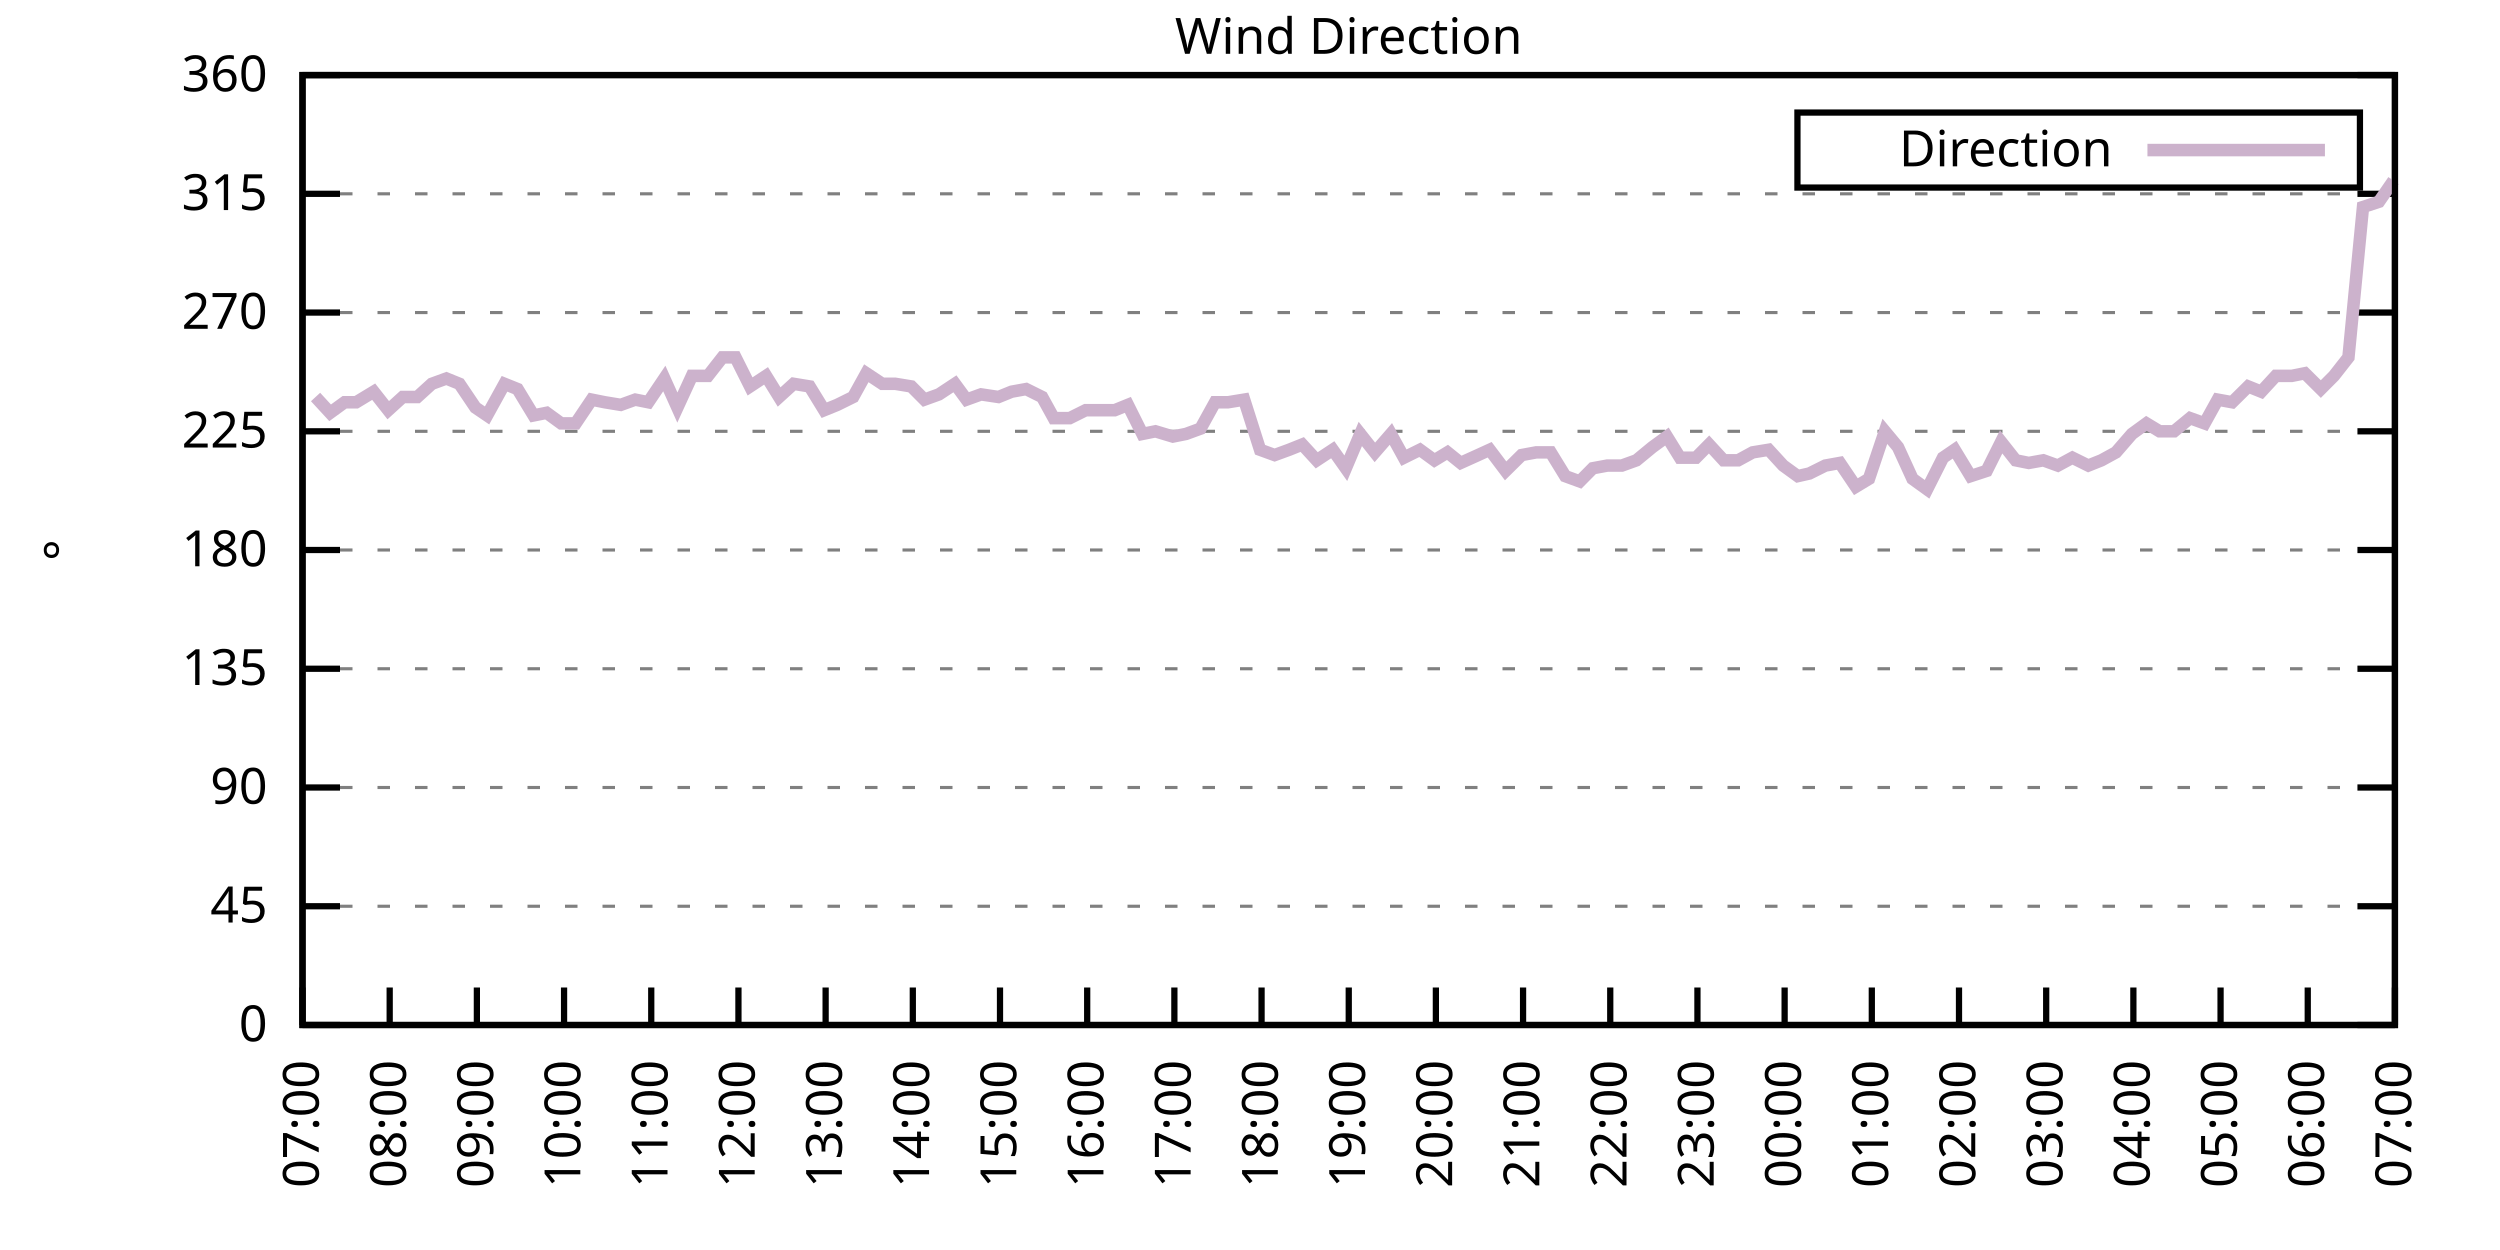
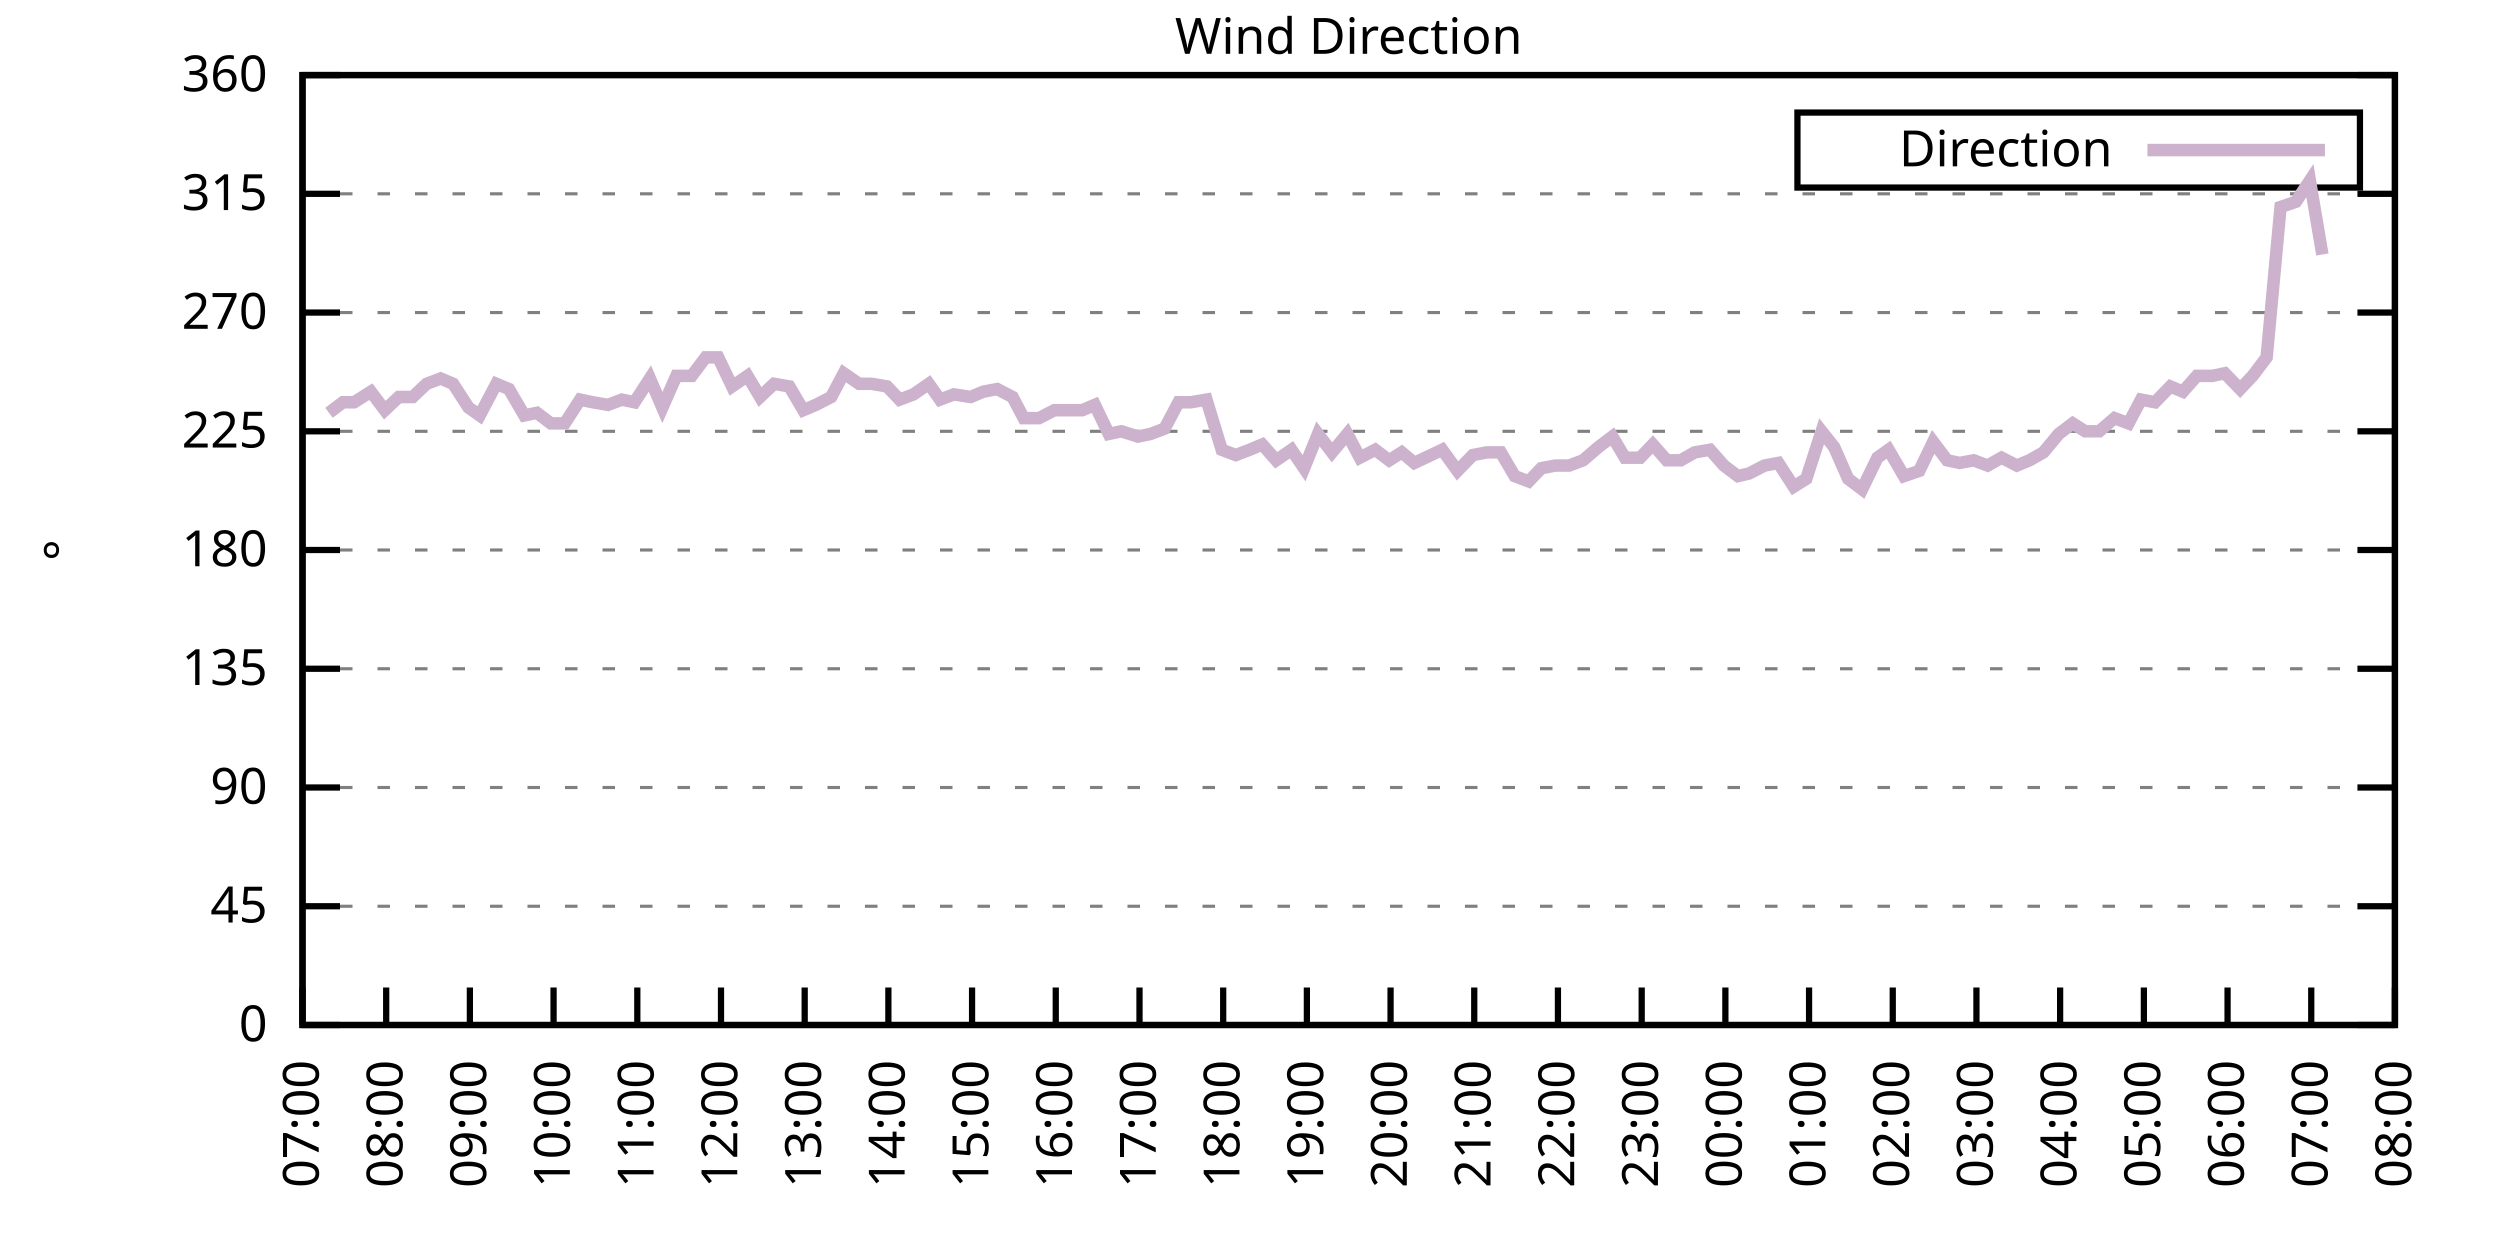
<svg xmlns="http://www.w3.org/2000/svg" xmlns:xlink="http://www.w3.org/1999/xlink" width="400" height="200" viewBox="0 0 400 200">
  <g id="gnuplot_canvas">
    <rect x="0" y="0" width="400" height="200" fill="none" />
    <defs>
      <circle id="gpDot" r="0.5" stroke-width="0.5" stroke="currentColor" />
      <path id="gpPt0" stroke-width="0.333" stroke="currentColor" d="M-1,0 h2 M0,-1 v2" />
      <path id="gpPt1" stroke-width="0.333" stroke="currentColor" d="M-1,-1 L1,1 M1,-1 L-1,1" />
      <path id="gpPt2" stroke-width="0.333" stroke="currentColor" d="M-1,0 L1,0 M0,-1 L0,1 M-1,-1 L1,1 M-1,1 L1,-1" />
      <rect id="gpPt3" stroke-width="0.333" stroke="currentColor" x="-1" y="-1" width="2" height="2" />
      <rect id="gpPt4" stroke-width="0.333" stroke="currentColor" fill="currentColor" x="-1" y="-1" width="2" height="2" />
      <circle id="gpPt5" stroke-width="0.333" stroke="currentColor" cx="0" cy="0" r="1" />
      <use xlink:href="#gpPt5" id="gpPt6" fill="currentColor" stroke="none" />
      <path id="gpPt7" stroke-width="0.333" stroke="currentColor" d="M0,-1.33 L-1.33,0.67 L1.33,0.67 z" />
      <use xlink:href="#gpPt7" id="gpPt8" fill="currentColor" stroke="none" />
      <use xlink:href="#gpPt7" id="gpPt9" stroke="currentColor" transform="rotate(180)" />
      <use xlink:href="#gpPt9" id="gpPt10" fill="currentColor" stroke="none" />
      <use xlink:href="#gpPt3" id="gpPt11" stroke="currentColor" transform="rotate(45)" />
      <use xlink:href="#gpPt11" id="gpPt12" fill="currentColor" stroke="none" />
      <path id="gpPt13" stroke-width="0.333" stroke="currentColor" d="M0,1.330 L1.265,0.411 L0.782,-1.067 L-0.782,-1.076 L-1.265,0.411 z" />
      <use xlink:href="#gpPt13" id="gpPt14" fill="currentColor" stroke="none" />
      <filter id="textbox" filterUnits="objectBoundingBox" x="0" y="0" height="1" width="1">
        <feFlood flood-color="white" flood-opacity="1" result="bgnd" />
        <feComposite in="SourceGraphic" in2="bgnd" operator="atop" />
      </filter>
      <filter id="greybox" filterUnits="objectBoundingBox" x="0" y="0" height="1" width="1">
        <feFlood flood-color="lightgrey" flood-opacity="1" result="grey" />
        <feComposite in="SourceGraphic" in2="grey" operator="atop" />
      </filter>
    </defs>
    <g fill="none" color="white" stroke="currentColor" stroke-width="1.00" stroke-linecap="butt" stroke-linejoin="miter">
</g>
    <g fill="none" color="black" stroke="currentColor" stroke-width="1.00" stroke-linecap="butt" stroke-linejoin="miter">
      <g stroke="none" shape-rendering="crispEdges">
        <polygon fill="rgb(255, 255, 255)" points="48.40,164.00 383.18,164.00 383.18,12.02 48.40,12.02 " />
      </g>
    </g>
    <g fill="none" color="black" stroke="currentColor" stroke-width="1.00" stroke-linecap="butt" stroke-linejoin="miter">
</g>
    <g fill="none" color="black" stroke="black" stroke-width="0.50" stroke-linecap="butt" stroke-linejoin="miter">
</g>
    <g fill="none" color="gray" stroke="currentColor" stroke-width="0.50" stroke-linecap="butt" stroke-linejoin="miter">
      <path stroke="gray" stroke-dasharray="2,4" class="gridline" d="M48.40,164.00 L383.19,164.00  " />
    </g>
    <g fill="none" color="gray" stroke="gray" stroke-width="1.00" stroke-linecap="butt" stroke-linejoin="miter">
</g>
    <g fill="none" color="black" stroke="currentColor" stroke-width="1.00" stroke-linecap="butt" stroke-linejoin="miter">
      <path stroke="black" d="M48.40,164.00 L54.40,164.00 M383.19,164.00 L377.19,164.00  " />
      <g transform="translate(42.80,166.60)" stroke="none" fill="black" font-family="Sans" font-size="8.00" text-anchor="end">
        <text>
          <tspan font-family="Sans"> 0</tspan>
        </text>
      </g>
    </g>
    <g fill="none" color="black" stroke="currentColor" stroke-width="1.00" stroke-linecap="butt" stroke-linejoin="miter">
</g>
    <g fill="none" color="black" stroke="black" stroke-width="0.50" stroke-linecap="butt" stroke-linejoin="miter">
</g>
    <g fill="none" color="gray" stroke="currentColor" stroke-width="0.50" stroke-linecap="butt" stroke-linejoin="miter">
      <path stroke="gray" stroke-dasharray="2,4" class="gridline" d="M48.40,145.00 L383.19,145.00  " />
    </g>
    <g fill="none" color="gray" stroke="gray" stroke-width="1.00" stroke-linecap="butt" stroke-linejoin="miter">
</g>
    <g fill="none" color="black" stroke="currentColor" stroke-width="1.00" stroke-linecap="butt" stroke-linejoin="miter">
      <path stroke="black" d="M48.40,145.00 L54.40,145.00 M383.19,145.00 L377.19,145.00  " />
      <g transform="translate(42.80,147.60)" stroke="none" fill="black" font-family="Sans" font-size="8.00" text-anchor="end">
        <text>
          <tspan font-family="Sans"> 45</tspan>
        </text>
      </g>
    </g>
    <g fill="none" color="black" stroke="currentColor" stroke-width="1.00" stroke-linecap="butt" stroke-linejoin="miter">
</g>
    <g fill="none" color="black" stroke="black" stroke-width="0.50" stroke-linecap="butt" stroke-linejoin="miter">
</g>
    <g fill="none" color="gray" stroke="currentColor" stroke-width="0.50" stroke-linecap="butt" stroke-linejoin="miter">
      <path stroke="gray" stroke-dasharray="2,4" class="gridline" d="M48.40,126.00 L383.19,126.00  " />
    </g>
    <g fill="none" color="gray" stroke="gray" stroke-width="1.00" stroke-linecap="butt" stroke-linejoin="miter">
</g>
    <g fill="none" color="black" stroke="currentColor" stroke-width="1.00" stroke-linecap="butt" stroke-linejoin="miter">
      <path stroke="black" d="M48.40,126.00 L54.40,126.00 M383.19,126.00 L377.19,126.00  " />
      <g transform="translate(42.80,128.60)" stroke="none" fill="black" font-family="Sans" font-size="8.00" text-anchor="end">
        <text>
          <tspan font-family="Sans"> 90</tspan>
        </text>
      </g>
    </g>
    <g fill="none" color="black" stroke="currentColor" stroke-width="1.00" stroke-linecap="butt" stroke-linejoin="miter">
</g>
    <g fill="none" color="black" stroke="black" stroke-width="0.50" stroke-linecap="butt" stroke-linejoin="miter">
</g>
    <g fill="none" color="gray" stroke="currentColor" stroke-width="0.50" stroke-linecap="butt" stroke-linejoin="miter">
      <path stroke="gray" stroke-dasharray="2,4" class="gridline" d="M48.40,107.00 L383.19,107.00  " />
    </g>
    <g fill="none" color="gray" stroke="gray" stroke-width="1.00" stroke-linecap="butt" stroke-linejoin="miter">
</g>
    <g fill="none" color="black" stroke="currentColor" stroke-width="1.00" stroke-linecap="butt" stroke-linejoin="miter">
      <path stroke="black" d="M48.40,107.00 L54.40,107.00 M383.19,107.00 L377.19,107.00  " />
      <g transform="translate(42.80,109.60)" stroke="none" fill="black" font-family="Sans" font-size="8.00" text-anchor="end">
        <text>
          <tspan font-family="Sans"> 135</tspan>
        </text>
      </g>
    </g>
    <g fill="none" color="black" stroke="currentColor" stroke-width="1.00" stroke-linecap="butt" stroke-linejoin="miter">
</g>
    <g fill="none" color="black" stroke="black" stroke-width="0.50" stroke-linecap="butt" stroke-linejoin="miter">
</g>
    <g fill="none" color="gray" stroke="currentColor" stroke-width="0.50" stroke-linecap="butt" stroke-linejoin="miter">
      <path stroke="gray" stroke-dasharray="2,4" class="gridline" d="M48.40,88.00 L383.19,88.00  " />
    </g>
    <g fill="none" color="gray" stroke="gray" stroke-width="1.00" stroke-linecap="butt" stroke-linejoin="miter">
</g>
    <g fill="none" color="black" stroke="currentColor" stroke-width="1.00" stroke-linecap="butt" stroke-linejoin="miter">
      <path stroke="black" d="M48.40,88.00 L54.40,88.00 M383.19,88.00 L377.19,88.00  " />
      <g transform="translate(42.80,90.60)" stroke="none" fill="black" font-family="Sans" font-size="8.00" text-anchor="end">
        <text>
          <tspan font-family="Sans"> 180</tspan>
        </text>
      </g>
    </g>
    <g fill="none" color="black" stroke="currentColor" stroke-width="1.00" stroke-linecap="butt" stroke-linejoin="miter">
</g>
    <g fill="none" color="black" stroke="black" stroke-width="0.50" stroke-linecap="butt" stroke-linejoin="miter">
</g>
    <g fill="none" color="gray" stroke="currentColor" stroke-width="0.50" stroke-linecap="butt" stroke-linejoin="miter">
      <path stroke="gray" stroke-dasharray="2,4" class="gridline" d="M48.40,69.01 L383.19,69.01  " />
    </g>
    <g fill="none" color="gray" stroke="gray" stroke-width="1.00" stroke-linecap="butt" stroke-linejoin="miter">
</g>
    <g fill="none" color="black" stroke="currentColor" stroke-width="1.00" stroke-linecap="butt" stroke-linejoin="miter">
      <path stroke="black" d="M48.40,69.01 L54.40,69.01 M383.19,69.01 L377.19,69.01  " />
      <g transform="translate(42.80,71.61)" stroke="none" fill="black" font-family="Sans" font-size="8.00" text-anchor="end">
        <text>
          <tspan font-family="Sans"> 225</tspan>
        </text>
      </g>
    </g>
    <g fill="none" color="black" stroke="currentColor" stroke-width="1.00" stroke-linecap="butt" stroke-linejoin="miter">
</g>
    <g fill="none" color="black" stroke="black" stroke-width="0.50" stroke-linecap="butt" stroke-linejoin="miter">
</g>
    <g fill="none" color="gray" stroke="currentColor" stroke-width="0.50" stroke-linecap="butt" stroke-linejoin="miter">
      <path stroke="gray" stroke-dasharray="2,4" class="gridline" d="M48.40,50.01 L383.19,50.01  " />
    </g>
    <g fill="none" color="gray" stroke="gray" stroke-width="1.00" stroke-linecap="butt" stroke-linejoin="miter">
</g>
    <g fill="none" color="black" stroke="currentColor" stroke-width="1.00" stroke-linecap="butt" stroke-linejoin="miter">
      <path stroke="black" d="M48.40,50.01 L54.40,50.01 M383.19,50.01 L377.19,50.01  " />
      <g transform="translate(42.80,52.61)" stroke="none" fill="black" font-family="Sans" font-size="8.00" text-anchor="end">
        <text>
          <tspan font-family="Sans"> 270</tspan>
        </text>
      </g>
    </g>
    <g fill="none" color="black" stroke="currentColor" stroke-width="1.00" stroke-linecap="butt" stroke-linejoin="miter">
</g>
    <g fill="none" color="black" stroke="black" stroke-width="0.50" stroke-linecap="butt" stroke-linejoin="miter">
</g>
    <g fill="none" color="gray" stroke="currentColor" stroke-width="0.50" stroke-linecap="butt" stroke-linejoin="miter">
      <path stroke="gray" stroke-dasharray="2,4" class="gridline" d="M48.40,31.01 L383.19,31.01  " />
    </g>
    <g fill="none" color="gray" stroke="gray" stroke-width="1.00" stroke-linecap="butt" stroke-linejoin="miter">
</g>
    <g fill="none" color="black" stroke="currentColor" stroke-width="1.00" stroke-linecap="butt" stroke-linejoin="miter">
      <path stroke="black" d="M48.40,31.01 L54.40,31.01 M383.19,31.01 L377.19,31.01  " />
      <g transform="translate(42.80,33.61)" stroke="none" fill="black" font-family="Sans" font-size="8.00" text-anchor="end">
        <text>
          <tspan font-family="Sans"> 315</tspan>
        </text>
      </g>
    </g>
    <g fill="none" color="black" stroke="currentColor" stroke-width="1.00" stroke-linecap="butt" stroke-linejoin="miter">
</g>
    <g fill="none" color="black" stroke="black" stroke-width="0.50" stroke-linecap="butt" stroke-linejoin="miter">
</g>
    <g fill="none" color="gray" stroke="currentColor" stroke-width="0.50" stroke-linecap="butt" stroke-linejoin="miter">
      <path stroke="gray" stroke-dasharray="2,4" class="gridline" d="M48.40,12.01 L383.19,12.01  " />
    </g>
    <g fill="none" color="gray" stroke="gray" stroke-width="1.00" stroke-linecap="butt" stroke-linejoin="miter">
</g>
    <g fill="none" color="black" stroke="currentColor" stroke-width="1.00" stroke-linecap="butt" stroke-linejoin="miter">
      <path stroke="black" d="M48.40,12.01 L54.40,12.01 M383.19,12.01 L377.19,12.01  " />
      <g transform="translate(42.80,14.61)" stroke="none" fill="black" font-family="Sans" font-size="8.00" text-anchor="end">
        <text>
          <tspan font-family="Sans"> 360</tspan>
        </text>
      </g>
    </g>
    <g fill="none" color="black" stroke="currentColor" stroke-width="1.00" stroke-linecap="butt" stroke-linejoin="miter">
      <path stroke="black" d="M48.40,164.00 L48.40,158.00  " />
      <g transform="translate(51.00,169.60) rotate(270.00)" stroke="none" fill="black" font-family="Sans" font-size="8.00" text-anchor="end">
        <text>
          <tspan font-family="Sans">07:00</tspan>
        </text>
      </g>
    </g>
    <g fill="none" color="black" stroke="currentColor" stroke-width="1.00" stroke-linecap="butt" stroke-linejoin="miter">
-       <path stroke="black" d="M62.35,164.00 L62.35,158.00  " />
-       <g transform="translate(64.95,169.60) rotate(270.00)" stroke="none" fill="black" font-family="Sans" font-size="8.00" text-anchor="end">
+       <path stroke="black" d="M61.79,164.00 L61.79,158.00  " />
+       <g transform="translate(64.39,169.60) rotate(270.00)" stroke="none" fill="black" font-family="Sans" font-size="8.00" text-anchor="end">
        <text>
          <tspan font-family="Sans">08:00</tspan>
        </text>
      </g>
    </g>
    <g fill="none" color="black" stroke="currentColor" stroke-width="1.00" stroke-linecap="butt" stroke-linejoin="miter">
-       <path stroke="black" d="M76.30,164.00 L76.30,158.00  " />
-       <g transform="translate(78.90,169.60) rotate(270.00)" stroke="none" fill="black" font-family="Sans" font-size="8.00" text-anchor="end">
+       <path stroke="black" d="M75.18,164.00 L75.18,158.00  " />
+       <g transform="translate(77.78,169.60) rotate(270.00)" stroke="none" fill="black" font-family="Sans" font-size="8.00" text-anchor="end">
        <text>
          <tspan font-family="Sans">09:00</tspan>
        </text>
      </g>
    </g>
    <g fill="none" color="black" stroke="currentColor" stroke-width="1.00" stroke-linecap="butt" stroke-linejoin="miter">
-       <path stroke="black" d="M90.25,164.00 L90.25,158.00  " />
-       <g transform="translate(92.85,169.60) rotate(270.00)" stroke="none" fill="black" font-family="Sans" font-size="8.00" text-anchor="end">
+       <path stroke="black" d="M88.57,164.00 L88.57,158.00  " />
+       <g transform="translate(91.17,169.60) rotate(270.00)" stroke="none" fill="black" font-family="Sans" font-size="8.00" text-anchor="end">
        <text>
          <tspan font-family="Sans">10:00</tspan>
        </text>
      </g>
    </g>
    <g fill="none" color="black" stroke="currentColor" stroke-width="1.00" stroke-linecap="butt" stroke-linejoin="miter">
-       <path stroke="black" d="M104.20,164.00 L104.20,158.00  " />
-       <g transform="translate(106.80,169.60) rotate(270.00)" stroke="none" fill="black" font-family="Sans" font-size="8.00" text-anchor="end">
+       <path stroke="black" d="M101.97,164.00 L101.97,158.00  " />
+       <g transform="translate(104.57,169.60) rotate(270.00)" stroke="none" fill="black" font-family="Sans" font-size="8.00" text-anchor="end">
        <text>
          <tspan font-family="Sans">11:00</tspan>
        </text>
      </g>
    </g>
    <g fill="none" color="black" stroke="currentColor" stroke-width="1.00" stroke-linecap="butt" stroke-linejoin="miter">
-       <path stroke="black" d="M118.15,164.00 L118.15,158.00  " />
-       <g transform="translate(120.75,169.60) rotate(270.00)" stroke="none" fill="black" font-family="Sans" font-size="8.00" text-anchor="end">
+       <path stroke="black" d="M115.36,164.00 L115.36,158.00  " />
+       <g transform="translate(117.96,169.60) rotate(270.00)" stroke="none" fill="black" font-family="Sans" font-size="8.00" text-anchor="end">
        <text>
          <tspan font-family="Sans">12:00</tspan>
        </text>
      </g>
    </g>
    <g fill="none" color="black" stroke="currentColor" stroke-width="1.00" stroke-linecap="butt" stroke-linejoin="miter">
-       <path stroke="black" d="M132.10,164.00 L132.10,158.00  " />
-       <g transform="translate(134.70,169.60) rotate(270.00)" stroke="none" fill="black" font-family="Sans" font-size="8.00" text-anchor="end">
+       <path stroke="black" d="M128.75,164.00 L128.75,158.00  " />
+       <g transform="translate(131.35,169.60) rotate(270.00)" stroke="none" fill="black" font-family="Sans" font-size="8.00" text-anchor="end">
        <text>
          <tspan font-family="Sans">13:00</tspan>
        </text>
      </g>
    </g>
    <g fill="none" color="black" stroke="currentColor" stroke-width="1.00" stroke-linecap="butt" stroke-linejoin="miter">
-       <path stroke="black" d="M146.05,164.00 L146.05,158.00  " />
-       <g transform="translate(148.65,169.60) rotate(270.00)" stroke="none" fill="black" font-family="Sans" font-size="8.00" text-anchor="end">
+       <path stroke="black" d="M142.14,164.00 L142.14,158.00  " />
+       <g transform="translate(144.74,169.60) rotate(270.00)" stroke="none" fill="black" font-family="Sans" font-size="8.00" text-anchor="end">
        <text>
          <tspan font-family="Sans">14:00</tspan>
        </text>
      </g>
    </g>
    <g fill="none" color="black" stroke="currentColor" stroke-width="1.00" stroke-linecap="butt" stroke-linejoin="miter">
-       <path stroke="black" d="M160.00,164.00 L160.00,158.00  " />
-       <g transform="translate(162.60,169.60) rotate(270.00)" stroke="none" fill="black" font-family="Sans" font-size="8.00" text-anchor="end">
+       <path stroke="black" d="M155.53,164.00 L155.53,158.00  " />
+       <g transform="translate(158.13,169.60) rotate(270.00)" stroke="none" fill="black" font-family="Sans" font-size="8.00" text-anchor="end">
        <text>
          <tspan font-family="Sans">15:00</tspan>
        </text>
      </g>
    </g>
    <g fill="none" color="black" stroke="currentColor" stroke-width="1.00" stroke-linecap="butt" stroke-linejoin="miter">
-       <path stroke="black" d="M173.95,164.00 L173.95,158.00  " />
-       <g transform="translate(176.55,169.60) rotate(270.00)" stroke="none" fill="black" font-family="Sans" font-size="8.00" text-anchor="end">
+       <path stroke="black" d="M168.92,164.00 L168.92,158.00  " />
+       <g transform="translate(171.52,169.60) rotate(270.00)" stroke="none" fill="black" font-family="Sans" font-size="8.00" text-anchor="end">
        <text>
          <tspan font-family="Sans">16:00</tspan>
        </text>
      </g>
    </g>
    <g fill="none" color="black" stroke="currentColor" stroke-width="1.00" stroke-linecap="butt" stroke-linejoin="miter">
-       <path stroke="black" d="M187.90,164.00 L187.90,158.00  " />
-       <g transform="translate(190.50,169.60) rotate(270.00)" stroke="none" fill="black" font-family="Sans" font-size="8.00" text-anchor="end">
+       <path stroke="black" d="M182.32,164.00 L182.32,158.00  " />
+       <g transform="translate(184.92,169.60) rotate(270.00)" stroke="none" fill="black" font-family="Sans" font-size="8.00" text-anchor="end">
        <text>
          <tspan font-family="Sans">17:00</tspan>
        </text>
      </g>
    </g>
    <g fill="none" color="black" stroke="currentColor" stroke-width="1.00" stroke-linecap="butt" stroke-linejoin="miter">
-       <path stroke="black" d="M201.85,164.00 L201.85,158.00  " />
-       <g transform="translate(204.45,169.60) rotate(270.00)" stroke="none" fill="black" font-family="Sans" font-size="8.00" text-anchor="end">
+       <path stroke="black" d="M195.71,164.00 L195.71,158.00  " />
+       <g transform="translate(198.31,169.60) rotate(270.00)" stroke="none" fill="black" font-family="Sans" font-size="8.00" text-anchor="end">
        <text>
          <tspan font-family="Sans">18:00</tspan>
        </text>
      </g>
    </g>
    <g fill="none" color="black" stroke="currentColor" stroke-width="1.00" stroke-linecap="butt" stroke-linejoin="miter">
-       <path stroke="black" d="M215.80,164.00 L215.80,158.00  " />
-       <g transform="translate(218.40,169.60) rotate(270.00)" stroke="none" fill="black" font-family="Sans" font-size="8.00" text-anchor="end">
+       <path stroke="black" d="M209.10,164.00 L209.10,158.00  " />
+       <g transform="translate(211.70,169.60) rotate(270.00)" stroke="none" fill="black" font-family="Sans" font-size="8.00" text-anchor="end">
        <text>
          <tspan font-family="Sans">19:00</tspan>
        </text>
      </g>
    </g>
    <g fill="none" color="black" stroke="currentColor" stroke-width="1.00" stroke-linecap="butt" stroke-linejoin="miter">
-       <path stroke="black" d="M229.74,164.00 L229.74,158.00  " />
-       <g transform="translate(232.34,169.60) rotate(270.00)" stroke="none" fill="black" font-family="Sans" font-size="8.00" text-anchor="end">
+       <path stroke="black" d="M222.49,164.00 L222.49,158.00  " />
+       <g transform="translate(225.09,169.60) rotate(270.00)" stroke="none" fill="black" font-family="Sans" font-size="8.00" text-anchor="end">
        <text>
          <tspan font-family="Sans">20:00</tspan>
        </text>
      </g>
    </g>
    <g fill="none" color="black" stroke="currentColor" stroke-width="1.00" stroke-linecap="butt" stroke-linejoin="miter">
-       <path stroke="black" d="M243.69,164.00 L243.69,158.00  " />
-       <g transform="translate(246.29,169.60) rotate(270.00)" stroke="none" fill="black" font-family="Sans" font-size="8.00" text-anchor="end">
+       <path stroke="black" d="M235.88,164.00 L235.88,158.00  " />
+       <g transform="translate(238.48,169.60) rotate(270.00)" stroke="none" fill="black" font-family="Sans" font-size="8.00" text-anchor="end">
        <text>
          <tspan font-family="Sans">21:00</tspan>
        </text>
      </g>
    </g>
    <g fill="none" color="black" stroke="currentColor" stroke-width="1.00" stroke-linecap="butt" stroke-linejoin="miter">
-       <path stroke="black" d="M257.64,164.00 L257.64,158.00  " />
-       <g transform="translate(260.24,169.60) rotate(270.00)" stroke="none" fill="black" font-family="Sans" font-size="8.00" text-anchor="end">
+       <path stroke="black" d="M249.27,164.00 L249.27,158.00  " />
+       <g transform="translate(251.87,169.60) rotate(270.00)" stroke="none" fill="black" font-family="Sans" font-size="8.00" text-anchor="end">
        <text>
          <tspan font-family="Sans">22:00</tspan>
        </text>
      </g>
    </g>
    <g fill="none" color="black" stroke="currentColor" stroke-width="1.00" stroke-linecap="butt" stroke-linejoin="miter">
-       <path stroke="black" d="M271.59,164.00 L271.59,158.00  " />
-       <g transform="translate(274.19,169.60) rotate(270.00)" stroke="none" fill="black" font-family="Sans" font-size="8.00" text-anchor="end">
+       <path stroke="black" d="M262.67,164.00 L262.67,158.00  " />
+       <g transform="translate(265.27,169.60) rotate(270.00)" stroke="none" fill="black" font-family="Sans" font-size="8.00" text-anchor="end">
        <text>
          <tspan font-family="Sans">23:00</tspan>
        </text>
      </g>
    </g>
    <g fill="none" color="black" stroke="currentColor" stroke-width="1.00" stroke-linecap="butt" stroke-linejoin="miter">
-       <path stroke="black" d="M285.54,164.00 L285.54,158.00  " />
-       <g transform="translate(288.14,169.60) rotate(270.00)" stroke="none" fill="black" font-family="Sans" font-size="8.00" text-anchor="end">
+       <path stroke="black" d="M276.06,164.00 L276.06,158.00  " />
+       <g transform="translate(278.66,169.60) rotate(270.00)" stroke="none" fill="black" font-family="Sans" font-size="8.00" text-anchor="end">
        <text>
          <tspan font-family="Sans">00:00</tspan>
        </text>
      </g>
    </g>
    <g fill="none" color="black" stroke="currentColor" stroke-width="1.00" stroke-linecap="butt" stroke-linejoin="miter">
-       <path stroke="black" d="M299.49,164.00 L299.49,158.00  " />
-       <g transform="translate(302.09,169.60) rotate(270.00)" stroke="none" fill="black" font-family="Sans" font-size="8.00" text-anchor="end">
+       <path stroke="black" d="M289.45,164.00 L289.45,158.00  " />
+       <g transform="translate(292.05,169.60) rotate(270.00)" stroke="none" fill="black" font-family="Sans" font-size="8.00" text-anchor="end">
        <text>
          <tspan font-family="Sans">01:00</tspan>
        </text>
      </g>
    </g>
    <g fill="none" color="black" stroke="currentColor" stroke-width="1.00" stroke-linecap="butt" stroke-linejoin="miter">
-       <path stroke="black" d="M313.44,164.00 L313.44,158.00  " />
-       <g transform="translate(316.04,169.60) rotate(270.00)" stroke="none" fill="black" font-family="Sans" font-size="8.00" text-anchor="end">
+       <path stroke="black" d="M302.84,164.00 L302.84,158.00  " />
+       <g transform="translate(305.44,169.60) rotate(270.00)" stroke="none" fill="black" font-family="Sans" font-size="8.00" text-anchor="end">
        <text>
          <tspan font-family="Sans">02:00</tspan>
        </text>
      </g>
    </g>
    <g fill="none" color="black" stroke="currentColor" stroke-width="1.00" stroke-linecap="butt" stroke-linejoin="miter">
-       <path stroke="black" d="M327.39,164.00 L327.39,158.00  " />
-       <g transform="translate(329.99,169.60) rotate(270.00)" stroke="none" fill="black" font-family="Sans" font-size="8.00" text-anchor="end">
+       <path stroke="black" d="M316.23,164.00 L316.23,158.00  " />
+       <g transform="translate(318.83,169.60) rotate(270.00)" stroke="none" fill="black" font-family="Sans" font-size="8.00" text-anchor="end">
        <text>
          <tspan font-family="Sans">03:00</tspan>
        </text>
      </g>
    </g>
    <g fill="none" color="black" stroke="currentColor" stroke-width="1.00" stroke-linecap="butt" stroke-linejoin="miter">
-       <path stroke="black" d="M341.34,164.00 L341.34,158.00  " />
-       <g transform="translate(343.94,169.60) rotate(270.00)" stroke="none" fill="black" font-family="Sans" font-size="8.00" text-anchor="end">
+       <path stroke="black" d="M329.62,164.00 L329.62,158.00  " />
+       <g transform="translate(332.22,169.60) rotate(270.00)" stroke="none" fill="black" font-family="Sans" font-size="8.00" text-anchor="end">
        <text>
          <tspan font-family="Sans">04:00</tspan>
        </text>
      </g>
    </g>
    <g fill="none" color="black" stroke="currentColor" stroke-width="1.00" stroke-linecap="butt" stroke-linejoin="miter">
-       <path stroke="black" d="M355.29,164.00 L355.29,158.00  " />
-       <g transform="translate(357.89,169.60) rotate(270.00)" stroke="none" fill="black" font-family="Sans" font-size="8.00" text-anchor="end">
+       <path stroke="black" d="M343.02,164.00 L343.02,158.00  " />
+       <g transform="translate(345.62,169.60) rotate(270.00)" stroke="none" fill="black" font-family="Sans" font-size="8.00" text-anchor="end">
        <text>
          <tspan font-family="Sans">05:00</tspan>
        </text>
      </g>
    </g>
    <g fill="none" color="black" stroke="currentColor" stroke-width="1.00" stroke-linecap="butt" stroke-linejoin="miter">
-       <path stroke="black" d="M369.24,164.00 L369.24,158.00  " />
-       <g transform="translate(371.84,169.60) rotate(270.00)" stroke="none" fill="black" font-family="Sans" font-size="8.00" text-anchor="end">
+       <path stroke="black" d="M356.41,164.00 L356.41,158.00  " />
+       <g transform="translate(359.01,169.60) rotate(270.00)" stroke="none" fill="black" font-family="Sans" font-size="8.00" text-anchor="end">
        <text>
          <tspan font-family="Sans">06:00</tspan>
+         </text>
+       </g>
+     </g>
+     <g fill="none" color="black" stroke="currentColor" stroke-width="1.00" stroke-linecap="butt" stroke-linejoin="miter">
+       <path stroke="black" d="M369.80,164.00 L369.80,158.00  " />
+       <g transform="translate(372.40,169.60) rotate(270.00)" stroke="none" fill="black" font-family="Sans" font-size="8.00" text-anchor="end">
+         <text>
+           <tspan font-family="Sans">07:00</tspan>
        </text>
      </g>
    </g>
    <g fill="none" color="black" stroke="currentColor" stroke-width="1.00" stroke-linecap="butt" stroke-linejoin="miter">
      <path stroke="black" d="M383.19,164.00 L383.19,158.00  " />
      <g transform="translate(385.79,169.60) rotate(270.00)" stroke="none" fill="black" font-family="Sans" font-size="8.00" text-anchor="end">
        <text>
-           <tspan font-family="Sans">07:00</tspan>
+           <tspan font-family="Sans">08:00</tspan>
        </text>
      </g>
    </g>
    <g fill="none" color="black" stroke="currentColor" stroke-width="1.00" stroke-linecap="butt" stroke-linejoin="miter">
</g>
    <g fill="none" color="black" stroke="currentColor" stroke-width="1.00" stroke-linecap="butt" stroke-linejoin="miter">
      <path stroke="black" d="M48.40,12.01 L48.40,164.00 L383.19,164.00 L383.19,12.01 L48.40,12.01 Z  " />
    </g>
    <g fill="none" color="black" stroke="currentColor" stroke-width="1.00" stroke-linecap="butt" stroke-linejoin="miter">
</g>
    <g fill="none" color="black" stroke="currentColor" stroke-width="1.00" stroke-linecap="butt" stroke-linejoin="miter">
      <path stroke="black" d="M287.59,30.01 L287.59,18.01 L377.59,18.01 L377.59,30.01 L287.59,30.01 Z  " />
    </g>
    <g id="Wind_direction_plot_1">
      <g fill="none" color="white" stroke="black" stroke-width="2.00" stroke-linecap="butt" stroke-linejoin="miter">
</g>
      <g fill="none" color="black" stroke="currentColor" stroke-width="2.00" stroke-linecap="butt" stroke-linejoin="miter">
        <g transform="translate(337.99,26.61)" stroke="none" fill="black" font-family="Sans" font-size="8.00" text-anchor="end">
          <text>
            <tspan font-family="Sans">Direction</tspan>
          </text>
        </g>
      </g>
      <g fill="none" color="black" stroke="currentColor" stroke-width="2.00" stroke-linecap="butt" stroke-linejoin="miter">
-         <path stroke="rgb(204, 178, 204)" d="M343.59,24.01 L371.99,24.01 M50.49,63.52 L52.82,66.05 L55.14,64.36 L57.00,64.36 L59.79,62.67 L62.12,65.63   L64.44,63.52 L66.77,63.52 L69.09,61.41 L71.42,60.56 L73.51,61.41 L76.07,65.21 L77.93,66.47 L80.72,61.41   L82.81,62.25 L85.37,66.47 L87.46,66.05 L89.78,67.74 L92.11,67.74 L94.67,63.94 L96.76,64.36 L99.32,64.78   L101.64,63.94 L103.73,64.36 L106.29,60.56 L108.38,65.21 L110.71,60.14 L113.27,60.14 L115.59,57.18 L117.68,57.18   L120.01,61.83 L122.57,60.14 L124.66,63.52 L126.98,61.41 L129.54,61.83 L131.87,65.63 L133.96,64.78 L136.51,63.52   L138.61,59.72 L141.16,61.41 L143.26,61.41 L145.81,61.83 L147.91,63.94 L150.23,63.10 L152.79,61.41 L154.65,63.94   L156.97,63.10 L159.76,63.52 L161.86,62.67 L164.18,62.25 L166.74,63.52 L168.60,66.90 L171.16,66.90 L173.71,65.63   L175.81,65.63 L178.36,65.63 L180.46,64.78 L182.78,69.43 L184.87,69.01 L187.66,69.85 L189.76,69.43 L192.08,68.58   L194.41,64.36 L196.50,64.36 L199.06,63.94 L201.61,71.96 L203.94,72.81 L206.26,71.96 L208.36,71.12 L210.68,73.65   L213.24,71.96 L215.33,74.92 L217.65,69.43 L219.98,72.38 L222.54,69.43 L224.63,73.23 L227.19,71.96 L229.51,73.65   L231.60,72.38 L233.70,74.07 L236.49,72.81 L238.35,71.96 L240.90,75.34 L243.46,72.81 L245.79,72.38 L248.11,72.38   L250.44,76.18 L252.76,77.03 L254.85,74.92 L257.18,74.49 L259.50,74.49 L261.83,73.65 L264.39,71.54 L266.71,69.85   L268.80,73.23 L271.36,73.23 L273.45,71.12 L275.78,73.65 L278.10,73.65 L280.43,72.38 L282.99,71.96 L285.31,74.49   L287.64,76.18 L289.50,75.76 L292.05,74.49 L294.38,74.07 L296.94,77.87 L299.03,76.61 L301.58,69.01 L303.68,71.54   L306.00,76.61 L308.33,78.29 L310.88,73.23 L312.74,71.96 L315.30,76.18 L317.86,75.34 L320.18,70.70 L322.51,73.65   L324.60,74.07 L326.93,73.65 L329.25,74.49 L331.58,73.23 L334.13,74.49 L336.23,73.65 L338.55,72.38 L341.11,69.43   L343.43,67.74 L345.53,69.01 L347.85,69.01 L350.41,66.90 L352.73,67.74 L354.83,63.94 L357.15,64.36 L359.71,61.83   L361.80,62.67 L364.13,60.14 L366.68,60.14 L368.78,59.72 L371.33,62.25 L373.43,60.14 L375.75,57.18 L378.08,33.12   L380.63,32.28 L382.96,28.90  " />
+         <path stroke="rgb(204, 178, 204)" d="M343.59,24.01 L371.99,24.01 M52.64,66.05 L54.87,64.36 L56.66,64.36 L59.34,62.67 L61.57,65.63 L63.80,63.52   L66.03,63.52 L68.26,61.41 L70.50,60.56 L72.50,61.41 L74.96,65.21 L76.75,66.47 L79.42,61.41 L81.43,62.25   L83.89,66.47 L85.90,66.05 L88.13,67.74 L90.36,67.74 L92.82,63.94 L94.82,64.36 L97.28,64.78 L99.51,63.94   L101.52,64.36 L103.98,60.56 L105.98,65.21 L108.22,60.14 L110.67,60.14 L112.90,57.18 L114.91,57.18 L117.14,61.83   L119.60,60.14 L121.61,63.52 L123.84,61.41 L126.29,61.83 L128.53,65.63 L130.54,64.78 L132.99,63.52 L135.00,59.72   L137.45,61.41 L139.46,61.41 L141.92,61.83 L143.93,63.94 L146.16,63.10 L148.61,61.41 L150.40,63.94 L152.63,63.10   L155.31,63.52 L157.32,62.67 L159.55,62.25 L162.01,63.52 L163.79,66.90 L166.25,66.90 L168.70,65.63 L170.71,65.63   L173.17,65.63 L175.17,64.78 L177.41,69.43 L179.41,69.01 L182.09,69.85 L184.10,69.43 L186.33,68.58 L188.57,64.36   L190.57,64.36 L193.03,63.94 L195.48,71.96 L197.72,72.81 L199.95,71.96 L201.96,71.12 L204.19,73.65 L206.64,71.96   L208.65,74.92 L210.88,69.43 L213.12,72.38 L215.57,69.43 L217.58,73.23 L220.04,71.96 L222.27,73.65 L224.28,72.38   L226.29,74.07 L228.96,72.81 L230.75,71.96 L233.20,75.34 L235.66,72.81 L237.89,72.38 L240.12,72.38 L242.36,76.18   L244.59,77.03 L246.60,74.92 L248.83,74.49 L251.06,74.49 L253.29,73.65 L255.75,71.54 L257.98,69.85 L259.99,73.23   L262.44,73.23 L264.45,71.12 L266.68,73.65 L268.92,73.65 L271.15,72.38 L273.60,71.96 L275.83,74.49 L278.07,76.18   L279.85,75.76 L282.31,74.49 L284.54,74.07 L286.99,77.87 L289.00,76.61 L291.46,69.01 L293.47,71.54 L295.70,76.61   L297.93,78.29 L300.39,73.23 L302.17,71.96 L304.63,76.18 L307.08,75.34 L309.31,70.70 L311.54,73.65 L313.55,74.07   L315.79,73.65 L318.02,74.49 L320.25,73.23 L322.70,74.49 L324.71,73.65 L326.95,72.38 L329.40,69.43 L331.63,67.74   L333.64,69.01 L335.87,69.01 L338.33,66.90 L340.56,67.74 L342.57,63.94 L344.80,64.36 L347.26,61.83 L349.26,62.67   L351.50,60.14 L353.95,60.14 L355.96,59.72 L358.42,62.25 L360.42,60.14 L362.66,57.18 L364.89,33.12 L367.34,32.28   L369.58,28.90 L371.58,40.72  " />
      </g>
    </g>
    <g fill="none" color="black" stroke="currentColor" stroke-width="2.00" stroke-linecap="butt" stroke-linejoin="miter">
</g>
    <g fill="none" color="black" stroke="black" stroke-width="1.00" stroke-linecap="butt" stroke-linejoin="miter">
</g>
    <g fill="none" color="black" stroke="currentColor" stroke-width="1.00" stroke-linecap="butt" stroke-linejoin="miter">
      <path stroke="black" d="M48.40,12.01 L48.40,164.00 L383.19,164.00 L383.19,12.01 L48.40,12.01 Z  " />
      <g transform="translate(12.80,88.01) rotate(270.00)" stroke="none" fill="black" font-family="Sans" font-size="8.00" text-anchor="middle">
        <text>
          <tspan font-family="Sans">°</tspan>
        </text>
      </g>
    </g>
    <g fill="none" color="black" stroke="currentColor" stroke-width="1.00" stroke-linecap="butt" stroke-linejoin="miter">
</g>
    <g fill="none" color="black" stroke="currentColor" stroke-width="1.00" stroke-linecap="butt" stroke-linejoin="miter">
      <g transform="translate(215.79,8.61)" stroke="none" fill="black" font-family="Sans" font-size="8.00" text-anchor="middle">
        <text>
          <tspan font-family="Sans">Wind Direction</tspan>
        </text>
      </g>
    </g>
    <g fill="none" color="black" stroke="currentColor" stroke-width="1.00" stroke-linecap="butt" stroke-linejoin="miter">
</g>
  </g>
</svg>
